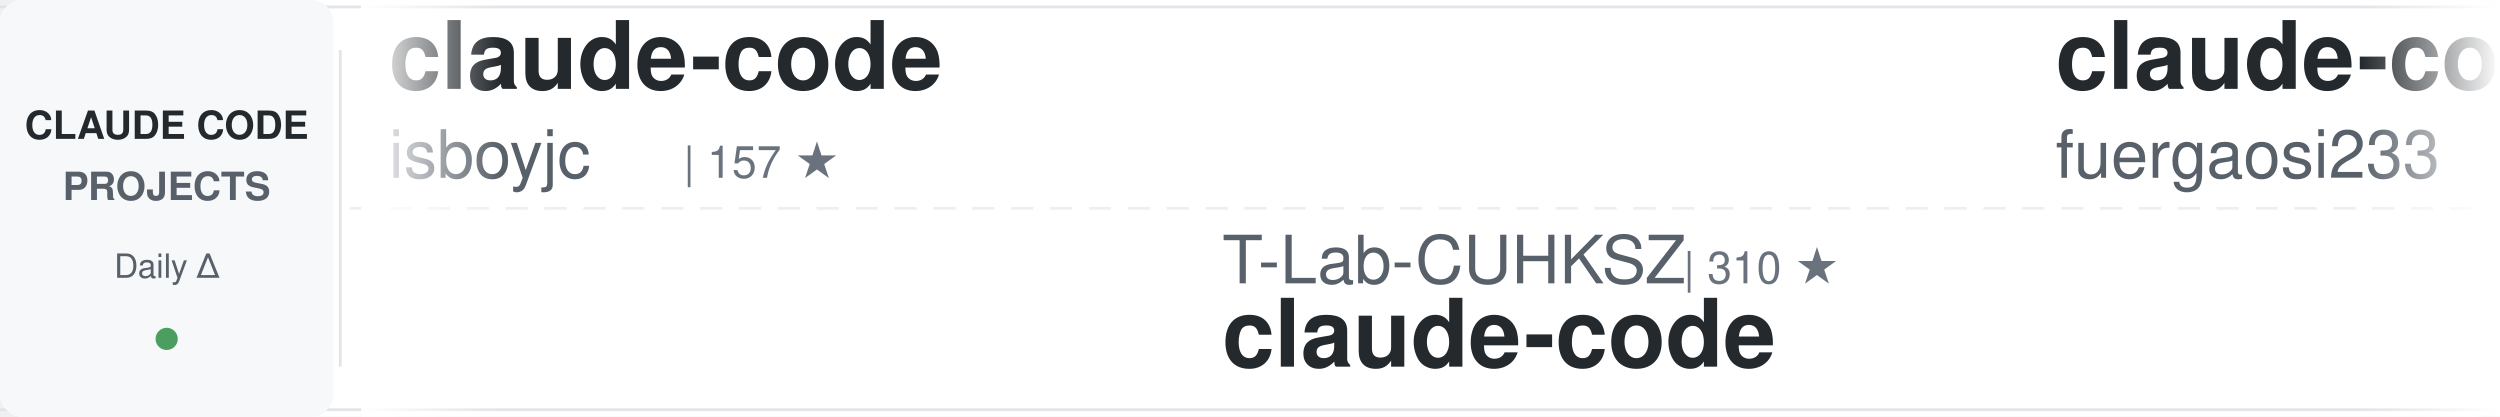
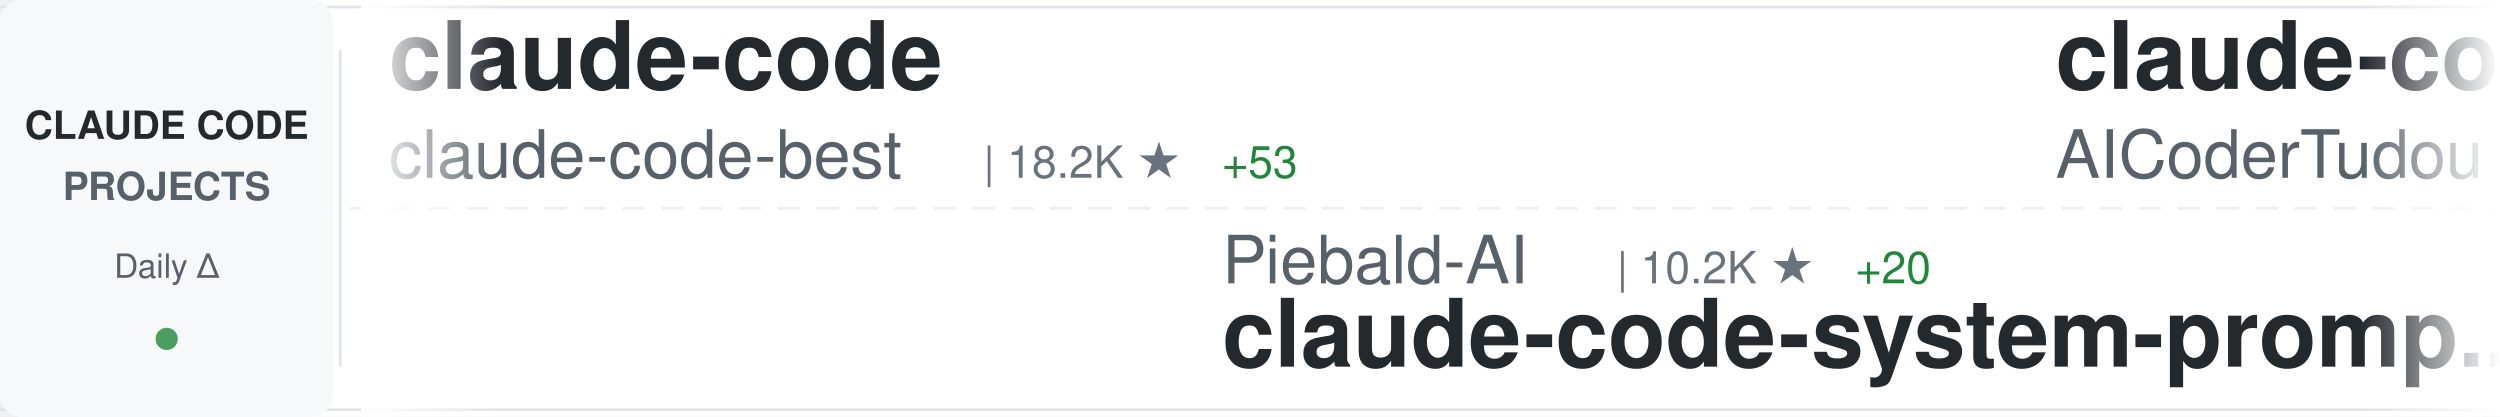
<svg xmlns="http://www.w3.org/2000/svg" width="900" height="150">
  <defs>
    <linearGradient id="awesomeLeftFade" x1="0%" y1="0%" x2="100%" y2="0%">
      <stop offset="0%" style="stop-color:#ffffff;stop-opacity:1" />
      <stop offset="100%" style="stop-color:#ffffff;stop-opacity:0" />
    </linearGradient>
    <linearGradient id="awesomeRightFade" x1="0%" y1="0%" x2="100%" y2="0%">
      <stop offset="0%" style="stop-color:#ffffff;stop-opacity:0" />
      <stop offset="100%" style="stop-color:#ffffff;stop-opacity:1" />
    </linearGradient>
  </defs>
  <rect width="900" height="150" fill="#ffffff" rx="8" />
  <rect x="0" y="2" width="900" height="1" fill="#e1e4e8" />
  <rect x="0" y="147" width="900" height="1" fill="#e1e4e8" />
  <line x1="0" y1="75" x2="900" y2="75" stroke="#e1e4e8" stroke-width="1" stroke-dasharray="8 6" opacity="0.6" />
  <rect x="0" y="0" width="120" height="150" fill="#f6f8fa" rx="8" />
  <text x="60" y="50" font-family="-apple-system, BlinkMacSystemFont, 'Segoe UI', Helvetica, Arial, sans-serif" font-size="14" font-weight="600" fill="#24292e" text-anchor="middle">CLAUDE CODE</text>
  <text x="60" y="72" font-family="-apple-system, BlinkMacSystemFont, 'Segoe UI', Helvetica, Arial, sans-serif" font-size="14" font-weight="600" fill="#586069" text-anchor="middle">PROJECTS</text>
  <text x="60" y="100" font-family="-apple-system, BlinkMacSystemFont, 'Segoe UI', Helvetica, Arial, sans-serif" font-size="12" font-weight="500" fill="#586069" text-anchor="middle">Daily Δ</text>
  <circle cx="60" cy="122" r="4" fill="#22863a" opacity="0.8" />
  <rect x="122" y="18" width="1" height="114" fill="#e1e4e8" />
  <clipPath id="awesomeTickerClip">
    <rect x="130" y="0" width="770" height="150" />
  </clipPath>
  <g clip-path="url(#awesomeTickerClip)">
    <g id="awesomeTickerItems">
      <animateTransform attributeName="transform" attributeType="XML" type="translate" from="0 0" to="-3000 0" dur="54s" repeatCount="indefinite" />
      <g transform="translate(0, 0)">
        <text x="140" y="32" font-family="-apple-system, BlinkMacSystemFont, 'Segoe UI', Helvetica, Arial, sans-serif" font-size="34" font-weight="600" fill="#24292e">claude-code</text>
-         <text x="140" y="64" font-family="-apple-system, BlinkMacSystemFont, 'Segoe UI', Helvetica, Arial, sans-serif" font-size="24" font-weight="400" fill="#586069">isboyjc</text>
-         <text x="246" y="64" font-family="-apple-system, BlinkMacSystemFont, 'Segoe UI', Helvetica, Arial, sans-serif" font-size="16" font-weight="500" fill="#6a737d">| 157 ★</text>
+         <text x="140" y="64" font-family="-apple-system, BlinkMacSystemFont, 'Segoe UI', Helvetica, Arial, sans-serif" font-size="24" font-weight="400" fill="#586069">claude-code-best</text>
+         <text x="354" y="64" font-family="-apple-system, BlinkMacSystemFont, 'Segoe UI', Helvetica, Arial, sans-serif" font-size="16" font-weight="500" fill="#6a737d">| 18.2K ★</text>
+         <text x="440" y="64" font-family="-apple-system, BlinkMacSystemFont, 'Segoe UI', Helvetica, Arial, sans-serif" font-size="16" font-weight="500" fill="#22863a"> +53</text>
      </g>
      <g transform="translate(300, 0)">
-         <text x="140" y="102" font-family="-apple-system, BlinkMacSystemFont, 'Segoe UI', Helvetica, Arial, sans-serif" font-size="24" font-weight="400" fill="#586069">T-Lab-CUHKSZ</text>
-         <text x="306" y="102" font-family="-apple-system, BlinkMacSystemFont, 'Segoe UI', Helvetica, Arial, sans-serif" font-size="16" font-weight="500" fill="#6a737d">| 310 ★</text>
+         <text x="140" y="102" font-family="-apple-system, BlinkMacSystemFont, 'Segoe UI', Helvetica, Arial, sans-serif" font-size="24" font-weight="400" fill="#586069">Piebald-AI</text>
+         <text x="282" y="102" font-family="-apple-system, BlinkMacSystemFont, 'Segoe UI', Helvetica, Arial, sans-serif" font-size="16" font-weight="500" fill="#6a737d">| 10.2K ★</text>
+         <text x="368" y="102" font-family="-apple-system, BlinkMacSystemFont, 'Segoe UI', Helvetica, Arial, sans-serif" font-size="16" font-weight="500" fill="#22863a"> +20</text>
+         <text x="140" y="132" font-family="-apple-system, BlinkMacSystemFont, 'Segoe UI', Helvetica, Arial, sans-serif" font-size="34" font-weight="600" fill="#24292e">claude-code-system-promp...</text>
+       </g>
+       <g transform="translate(600, 0)">
+         <text x="140" y="32" font-family="-apple-system, BlinkMacSystemFont, 'Segoe UI', Helvetica, Arial, sans-serif" font-size="34" font-weight="600" fill="#24292e">claude-code-tudou</text>
+         <text x="140" y="64" font-family="-apple-system, BlinkMacSystemFont, 'Segoe UI', Helvetica, Arial, sans-serif" font-size="24" font-weight="400" fill="#586069">AICoderTudou</text>
+         <text x="306" y="64" font-family="-apple-system, BlinkMacSystemFont, 'Segoe UI', Helvetica, Arial, sans-serif" font-size="16" font-weight="500" fill="#6a737d">| 501 ★</text>
+       </g>
+       <g transform="translate(900, 0)">
+         <text x="140" y="102" font-family="-apple-system, BlinkMacSystemFont, 'Segoe UI', Helvetica, Arial, sans-serif" font-size="24" font-weight="400" fill="#586069">mehmoodosman</text>
+         <text x="306" y="102" font-family="-apple-system, BlinkMacSystemFont, 'Segoe UI', Helvetica, Arial, sans-serif" font-size="16" font-weight="500" fill="#6a737d">| 169 ★</text>
        <text x="140" y="132" font-family="-apple-system, BlinkMacSystemFont, 'Segoe UI', Helvetica, Arial, sans-serif" font-size="34" font-weight="600" fill="#24292e">claude-code</text>
      </g>
-       <g transform="translate(600, 0)">
-         <text x="140" y="32" font-family="-apple-system, BlinkMacSystemFont, 'Segoe UI', Helvetica, Arial, sans-serif" font-size="34" font-weight="600" fill="#24292e">claude-code-proxy</text>
-         <text x="140" y="64" font-family="-apple-system, BlinkMacSystemFont, 'Segoe UI', Helvetica, Arial, sans-serif" font-size="24" font-weight="400" fill="#586069">fuergaosi233</text>
-         <text x="306" y="64" font-family="-apple-system, BlinkMacSystemFont, 'Segoe UI', Helvetica, Arial, sans-serif" font-size="16" font-weight="500" fill="#6a737d">| 2.6K ★</text>
-         <text x="383" y="64" font-family="-apple-system, BlinkMacSystemFont, 'Segoe UI', Helvetica, Arial, sans-serif" font-size="16" font-weight="500" fill="#22863a"> +6</text>
-       </g>
-       <g transform="translate(900, 0)">
-         <text x="140" y="102" font-family="-apple-system, BlinkMacSystemFont, 'Segoe UI', Helvetica, Arial, sans-serif" font-size="24" font-weight="400" fill="#586069">Hyper66666</text>
-         <text x="282" y="102" font-family="-apple-system, BlinkMacSystemFont, 'Segoe UI', Helvetica, Arial, sans-serif" font-size="16" font-weight="500" fill="#6a737d">| 214 ★</text>
-         <text x="140" y="132" font-family="-apple-system, BlinkMacSystemFont, 'Segoe UI', Helvetica, Arial, sans-serif" font-size="34" font-weight="600" fill="#24292e">claude-code-sourcemap</text>
-       </g>
      <g transform="translate(1200, 0)">
-         <text x="140" y="32" font-family="-apple-system, BlinkMacSystemFont, 'Segoe UI', Helvetica, Arial, sans-serif" font-size="34" font-weight="600" fill="#24292e">CLIProxyAPI</text>
-         <text x="140" y="64" font-family="-apple-system, BlinkMacSystemFont, 'Segoe UI', Helvetica, Arial, sans-serif" font-size="24" font-weight="400" fill="#586069">router-for-me</text>
-         <text x="318" y="64" font-family="-apple-system, BlinkMacSystemFont, 'Segoe UI', Helvetica, Arial, sans-serif" font-size="16" font-weight="500" fill="#6a737d">| 32.7K ★</text>
-         <text x="404" y="64" font-family="-apple-system, BlinkMacSystemFont, 'Segoe UI', Helvetica, Arial, sans-serif" font-size="16" font-weight="500" fill="#22863a"> +170</text>
+         <text x="140" y="32" font-family="-apple-system, BlinkMacSystemFont, 'Segoe UI', Helvetica, Arial, sans-serif" font-size="34" font-weight="600" fill="#24292e">cc-switch</text>
+         <text x="140" y="64" font-family="-apple-system, BlinkMacSystemFont, 'Segoe UI', Helvetica, Arial, sans-serif" font-size="24" font-weight="400" fill="#586069">farion1231</text>
+         <text x="282" y="64" font-family="-apple-system, BlinkMacSystemFont, 'Segoe UI', Helvetica, Arial, sans-serif" font-size="16" font-weight="500" fill="#6a737d">| 70.9K ★</text>
+         <text x="368" y="64" font-family="-apple-system, BlinkMacSystemFont, 'Segoe UI', Helvetica, Arial, sans-serif" font-size="16" font-weight="500" fill="#22863a"> +1.0K</text>
      </g>
      <g transform="translate(1500, 0)">
-         <text x="140" y="102" font-family="-apple-system, BlinkMacSystemFont, 'Segoe UI', Helvetica, Arial, sans-serif" font-size="24" font-weight="400" fill="#586069">repowise-dev</text>
-         <text x="306" y="102" font-family="-apple-system, BlinkMacSystemFont, 'Segoe UI', Helvetica, Arial, sans-serif" font-size="16" font-weight="500" fill="#6a737d">| 1.0K ★</text>
-         <text x="383" y="102" font-family="-apple-system, BlinkMacSystemFont, 'Segoe UI', Helvetica, Arial, sans-serif" font-size="16" font-weight="500" fill="#22863a"> +3</text>
-         <text x="140" y="132" font-family="-apple-system, BlinkMacSystemFont, 'Segoe UI', Helvetica, Arial, sans-serif" font-size="34" font-weight="600" fill="#24292e">claude-code-prompts</text>
+         <text x="140" y="102" font-family="-apple-system, BlinkMacSystemFont, 'Segoe UI', Helvetica, Arial, sans-serif" font-size="24" font-weight="400" fill="#586069">chauncygu</text>
+         <text x="270" y="102" font-family="-apple-system, BlinkMacSystemFont, 'Segoe UI', Helvetica, Arial, sans-serif" font-size="16" font-weight="500" fill="#6a737d">| 2.4K ★</text>
+         <text x="347" y="102" font-family="-apple-system, BlinkMacSystemFont, 'Segoe UI', Helvetica, Arial, sans-serif" font-size="16" font-weight="500" fill="#22863a"> +5</text>
+         <text x="140" y="132" font-family="-apple-system, BlinkMacSystemFont, 'Segoe UI', Helvetica, Arial, sans-serif" font-size="34" font-weight="600" fill="#24292e">collection-claude-code-s...</text>
      </g>
      <g transform="translate(1800, 0)">
-         <text x="140" y="32" font-family="-apple-system, BlinkMacSystemFont, 'Segoe UI', Helvetica, Arial, sans-serif" font-size="34" font-weight="600" fill="#24292e">how-claude-code-works</text>
-         <text x="140" y="64" font-family="-apple-system, BlinkMacSystemFont, 'Segoe UI', Helvetica, Arial, sans-serif" font-size="24" font-weight="400" fill="#586069">Windy3f3f3f3f</text>
-         <text x="318" y="64" font-family="-apple-system, BlinkMacSystemFont, 'Segoe UI', Helvetica, Arial, sans-serif" font-size="16" font-weight="500" fill="#6a737d">| 2.4K ★</text>
-         <text x="395" y="64" font-family="-apple-system, BlinkMacSystemFont, 'Segoe UI', Helvetica, Arial, sans-serif" font-size="16" font-weight="500" fill="#22863a"> +17</text>
+         <text x="140" y="32" font-family="-apple-system, BlinkMacSystemFont, 'Segoe UI', Helvetica, Arial, sans-serif" font-size="34" font-weight="600" fill="#24292e">claude-code</text>
+         <text x="140" y="64" font-family="-apple-system, BlinkMacSystemFont, 'Segoe UI', Helvetica, Arial, sans-serif" font-size="24" font-weight="400" fill="#586069">lowcortisolprogrammer</text>
+         <text x="414" y="64" font-family="-apple-system, BlinkMacSystemFont, 'Segoe UI', Helvetica, Arial, sans-serif" font-size="16" font-weight="500" fill="#6a737d">| 172 ★</text>
      </g>
      <g transform="translate(2100, 0)">
-         <text x="140" y="102" font-family="-apple-system, BlinkMacSystemFont, 'Segoe UI', Helvetica, Arial, sans-serif" font-size="24" font-weight="400" fill="#586069">davila7</text>
-         <text x="246" y="102" font-family="-apple-system, BlinkMacSystemFont, 'Segoe UI', Helvetica, Arial, sans-serif" font-size="16" font-weight="500" fill="#6a737d">| 27.3K ★</text>
-         <text x="332" y="102" font-family="-apple-system, BlinkMacSystemFont, 'Segoe UI', Helvetica, Arial, sans-serif" font-size="16" font-weight="500" fill="#22863a"> +31</text>
-         <text x="140" y="132" font-family="-apple-system, BlinkMacSystemFont, 'Segoe UI', Helvetica, Arial, sans-serif" font-size="34" font-weight="600" fill="#24292e">claude-code-templates</text>
+         <text x="140" y="102" font-family="-apple-system, BlinkMacSystemFont, 'Segoe UI', Helvetica, Arial, sans-serif" font-size="24" font-weight="400" fill="#586069">edmund-io</text>
+         <text x="270" y="102" font-family="-apple-system, BlinkMacSystemFont, 'Segoe UI', Helvetica, Arial, sans-serif" font-size="16" font-weight="500" fill="#6a737d">| 1.4K ★</text>
+         <text x="347" y="102" font-family="-apple-system, BlinkMacSystemFont, 'Segoe UI', Helvetica, Arial, sans-serif" font-size="16" font-weight="500" fill="#22863a"> +3</text>
+         <text x="140" y="132" font-family="-apple-system, BlinkMacSystemFont, 'Segoe UI', Helvetica, Arial, sans-serif" font-size="34" font-weight="600" fill="#24292e">edmunds-claude-code</text>
      </g>
      <g transform="translate(2400, 0)">
-         <text x="140" y="32" font-family="-apple-system, BlinkMacSystemFont, 'Segoe UI', Helvetica, Arial, sans-serif" font-size="34" font-weight="600" fill="#24292e">claude-code</text>
-         <text x="140" y="64" font-family="-apple-system, BlinkMacSystemFont, 'Segoe UI', Helvetica, Arial, sans-serif" font-size="24" font-weight="400" fill="#586069">anthropics</text>
-         <text x="282" y="64" font-family="-apple-system, BlinkMacSystemFont, 'Segoe UI', Helvetica, Arial, sans-serif" font-size="16" font-weight="500" fill="#6a737d">| 123.5K ★</text>
-         <text x="377" y="64" font-family="-apple-system, BlinkMacSystemFont, 'Segoe UI', Helvetica, Arial, sans-serif" font-size="16" font-weight="500" fill="#22863a"> +342</text>
+         <text x="140" y="32" font-family="-apple-system, BlinkMacSystemFont, 'Segoe UI', Helvetica, Arial, sans-serif" font-size="34" font-weight="600" fill="#24292e">andrej-karpathy-skills</text>
+         <text x="140" y="64" font-family="-apple-system, BlinkMacSystemFont, 'Segoe UI', Helvetica, Arial, sans-serif" font-size="24" font-weight="400" fill="#586069">multica-ai</text>
+         <text x="282" y="64" font-family="-apple-system, BlinkMacSystemFont, 'Segoe UI', Helvetica, Arial, sans-serif" font-size="16" font-weight="500" fill="#6a737d">| 129.8K ★</text>
+         <text x="377" y="64" font-family="-apple-system, BlinkMacSystemFont, 'Segoe UI', Helvetica, Arial, sans-serif" font-size="16" font-weight="500" fill="#22863a"> +1.3K</text>
      </g>
      <g transform="translate(2700, 0)">
-         <text x="140" y="102" font-family="-apple-system, BlinkMacSystemFont, 'Segoe UI', Helvetica, Arial, sans-serif" font-size="24" font-weight="400" fill="#586069">anthropics</text>
-         <text x="282" y="102" font-family="-apple-system, BlinkMacSystemFont, 'Segoe UI', Helvetica, Arial, sans-serif" font-size="16" font-weight="500" fill="#6a737d">| 826 ★</text>
-         <text x="350" y="102" font-family="-apple-system, BlinkMacSystemFont, 'Segoe UI', Helvetica, Arial, sans-serif" font-size="16" font-weight="500" fill="#22863a"> +5</text>
-         <text x="140" y="132" font-family="-apple-system, BlinkMacSystemFont, 'Segoe UI', Helvetica, Arial, sans-serif" font-size="34" font-weight="600" fill="#24292e">claude-code-base-action</text>
+         <text x="140" y="102" font-family="-apple-system, BlinkMacSystemFont, 'Segoe UI', Helvetica, Arial, sans-serif" font-size="24" font-weight="400" fill="#586069">ghuntley</text>
+         <text x="258" y="102" font-family="-apple-system, BlinkMacSystemFont, 'Segoe UI', Helvetica, Arial, sans-serif" font-size="16" font-weight="500" fill="#6a737d">| 976 ★</text>
+         <text x="140" y="132" font-family="-apple-system, BlinkMacSystemFont, 'Segoe UI', Helvetica, Arial, sans-serif" font-size="34" font-weight="600" fill="#24292e">claude-code-source-code-...</text>
      </g>
      <g transform="translate(3000, 0)">
        <text x="140" y="32" font-family="-apple-system, BlinkMacSystemFont, 'Segoe UI', Helvetica, Arial, sans-serif" font-size="34" font-weight="600" fill="#24292e">claude-code</text>
-         <text x="140" y="64" font-family="-apple-system, BlinkMacSystemFont, 'Segoe UI', Helvetica, Arial, sans-serif" font-size="24" font-weight="400" fill="#586069">isboyjc</text>
-         <text x="246" y="64" font-family="-apple-system, BlinkMacSystemFont, 'Segoe UI', Helvetica, Arial, sans-serif" font-size="16" font-weight="500" fill="#6a737d">| 157 ★</text>
+         <text x="140" y="64" font-family="-apple-system, BlinkMacSystemFont, 'Segoe UI', Helvetica, Arial, sans-serif" font-size="24" font-weight="400" fill="#586069">claude-code-best</text>
+         <text x="354" y="64" font-family="-apple-system, BlinkMacSystemFont, 'Segoe UI', Helvetica, Arial, sans-serif" font-size="16" font-weight="500" fill="#6a737d">| 18.2K ★</text>
+         <text x="440" y="64" font-family="-apple-system, BlinkMacSystemFont, 'Segoe UI', Helvetica, Arial, sans-serif" font-size="16" font-weight="500" fill="#22863a"> +53</text>
      </g>
      <g transform="translate(3300, 0)">
-         <text x="140" y="102" font-family="-apple-system, BlinkMacSystemFont, 'Segoe UI', Helvetica, Arial, sans-serif" font-size="24" font-weight="400" fill="#586069">T-Lab-CUHKSZ</text>
-         <text x="306" y="102" font-family="-apple-system, BlinkMacSystemFont, 'Segoe UI', Helvetica, Arial, sans-serif" font-size="16" font-weight="500" fill="#6a737d">| 310 ★</text>
-         <text x="140" y="132" font-family="-apple-system, BlinkMacSystemFont, 'Segoe UI', Helvetica, Arial, sans-serif" font-size="34" font-weight="600" fill="#24292e">claude-code</text>
+         <text x="140" y="102" font-family="-apple-system, BlinkMacSystemFont, 'Segoe UI', Helvetica, Arial, sans-serif" font-size="24" font-weight="400" fill="#586069">Piebald-AI</text>
+         <text x="282" y="102" font-family="-apple-system, BlinkMacSystemFont, 'Segoe UI', Helvetica, Arial, sans-serif" font-size="16" font-weight="500" fill="#6a737d">| 10.2K ★</text>
+         <text x="368" y="102" font-family="-apple-system, BlinkMacSystemFont, 'Segoe UI', Helvetica, Arial, sans-serif" font-size="16" font-weight="500" fill="#22863a"> +20</text>
+         <text x="140" y="132" font-family="-apple-system, BlinkMacSystemFont, 'Segoe UI', Helvetica, Arial, sans-serif" font-size="34" font-weight="600" fill="#24292e">claude-code-system-promp...</text>
      </g>
      <g transform="translate(3600, 0)">
-         <text x="140" y="32" font-family="-apple-system, BlinkMacSystemFont, 'Segoe UI', Helvetica, Arial, sans-serif" font-size="34" font-weight="600" fill="#24292e">claude-code-proxy</text>
-         <text x="140" y="64" font-family="-apple-system, BlinkMacSystemFont, 'Segoe UI', Helvetica, Arial, sans-serif" font-size="24" font-weight="400" fill="#586069">fuergaosi233</text>
-         <text x="306" y="64" font-family="-apple-system, BlinkMacSystemFont, 'Segoe UI', Helvetica, Arial, sans-serif" font-size="16" font-weight="500" fill="#6a737d">| 2.6K ★</text>
-         <text x="383" y="64" font-family="-apple-system, BlinkMacSystemFont, 'Segoe UI', Helvetica, Arial, sans-serif" font-size="16" font-weight="500" fill="#22863a"> +6</text>
+         <text x="140" y="32" font-family="-apple-system, BlinkMacSystemFont, 'Segoe UI', Helvetica, Arial, sans-serif" font-size="34" font-weight="600" fill="#24292e">claude-code-tudou</text>
+         <text x="140" y="64" font-family="-apple-system, BlinkMacSystemFont, 'Segoe UI', Helvetica, Arial, sans-serif" font-size="24" font-weight="400" fill="#586069">AICoderTudou</text>
+         <text x="306" y="64" font-family="-apple-system, BlinkMacSystemFont, 'Segoe UI', Helvetica, Arial, sans-serif" font-size="16" font-weight="500" fill="#6a737d">| 501 ★</text>
      </g>
      <g transform="translate(3900, 0)">
-         <text x="140" y="102" font-family="-apple-system, BlinkMacSystemFont, 'Segoe UI', Helvetica, Arial, sans-serif" font-size="24" font-weight="400" fill="#586069">Hyper66666</text>
-         <text x="282" y="102" font-family="-apple-system, BlinkMacSystemFont, 'Segoe UI', Helvetica, Arial, sans-serif" font-size="16" font-weight="500" fill="#6a737d">| 214 ★</text>
-         <text x="140" y="132" font-family="-apple-system, BlinkMacSystemFont, 'Segoe UI', Helvetica, Arial, sans-serif" font-size="34" font-weight="600" fill="#24292e">claude-code-sourcemap</text>
+         <text x="140" y="102" font-family="-apple-system, BlinkMacSystemFont, 'Segoe UI', Helvetica, Arial, sans-serif" font-size="24" font-weight="400" fill="#586069">mehmoodosman</text>
+         <text x="306" y="102" font-family="-apple-system, BlinkMacSystemFont, 'Segoe UI', Helvetica, Arial, sans-serif" font-size="16" font-weight="500" fill="#6a737d">| 169 ★</text>
+         <text x="140" y="132" font-family="-apple-system, BlinkMacSystemFont, 'Segoe UI', Helvetica, Arial, sans-serif" font-size="34" font-weight="600" fill="#24292e">claude-code</text>
      </g>
    </g>
  </g>
  <rect x="130" y="0" width="50" height="150" fill="url(#awesomeLeftFade)" />
  <rect x="850" y="0" width="50" height="150" fill="url(#awesomeRightFade)" />
</svg>
